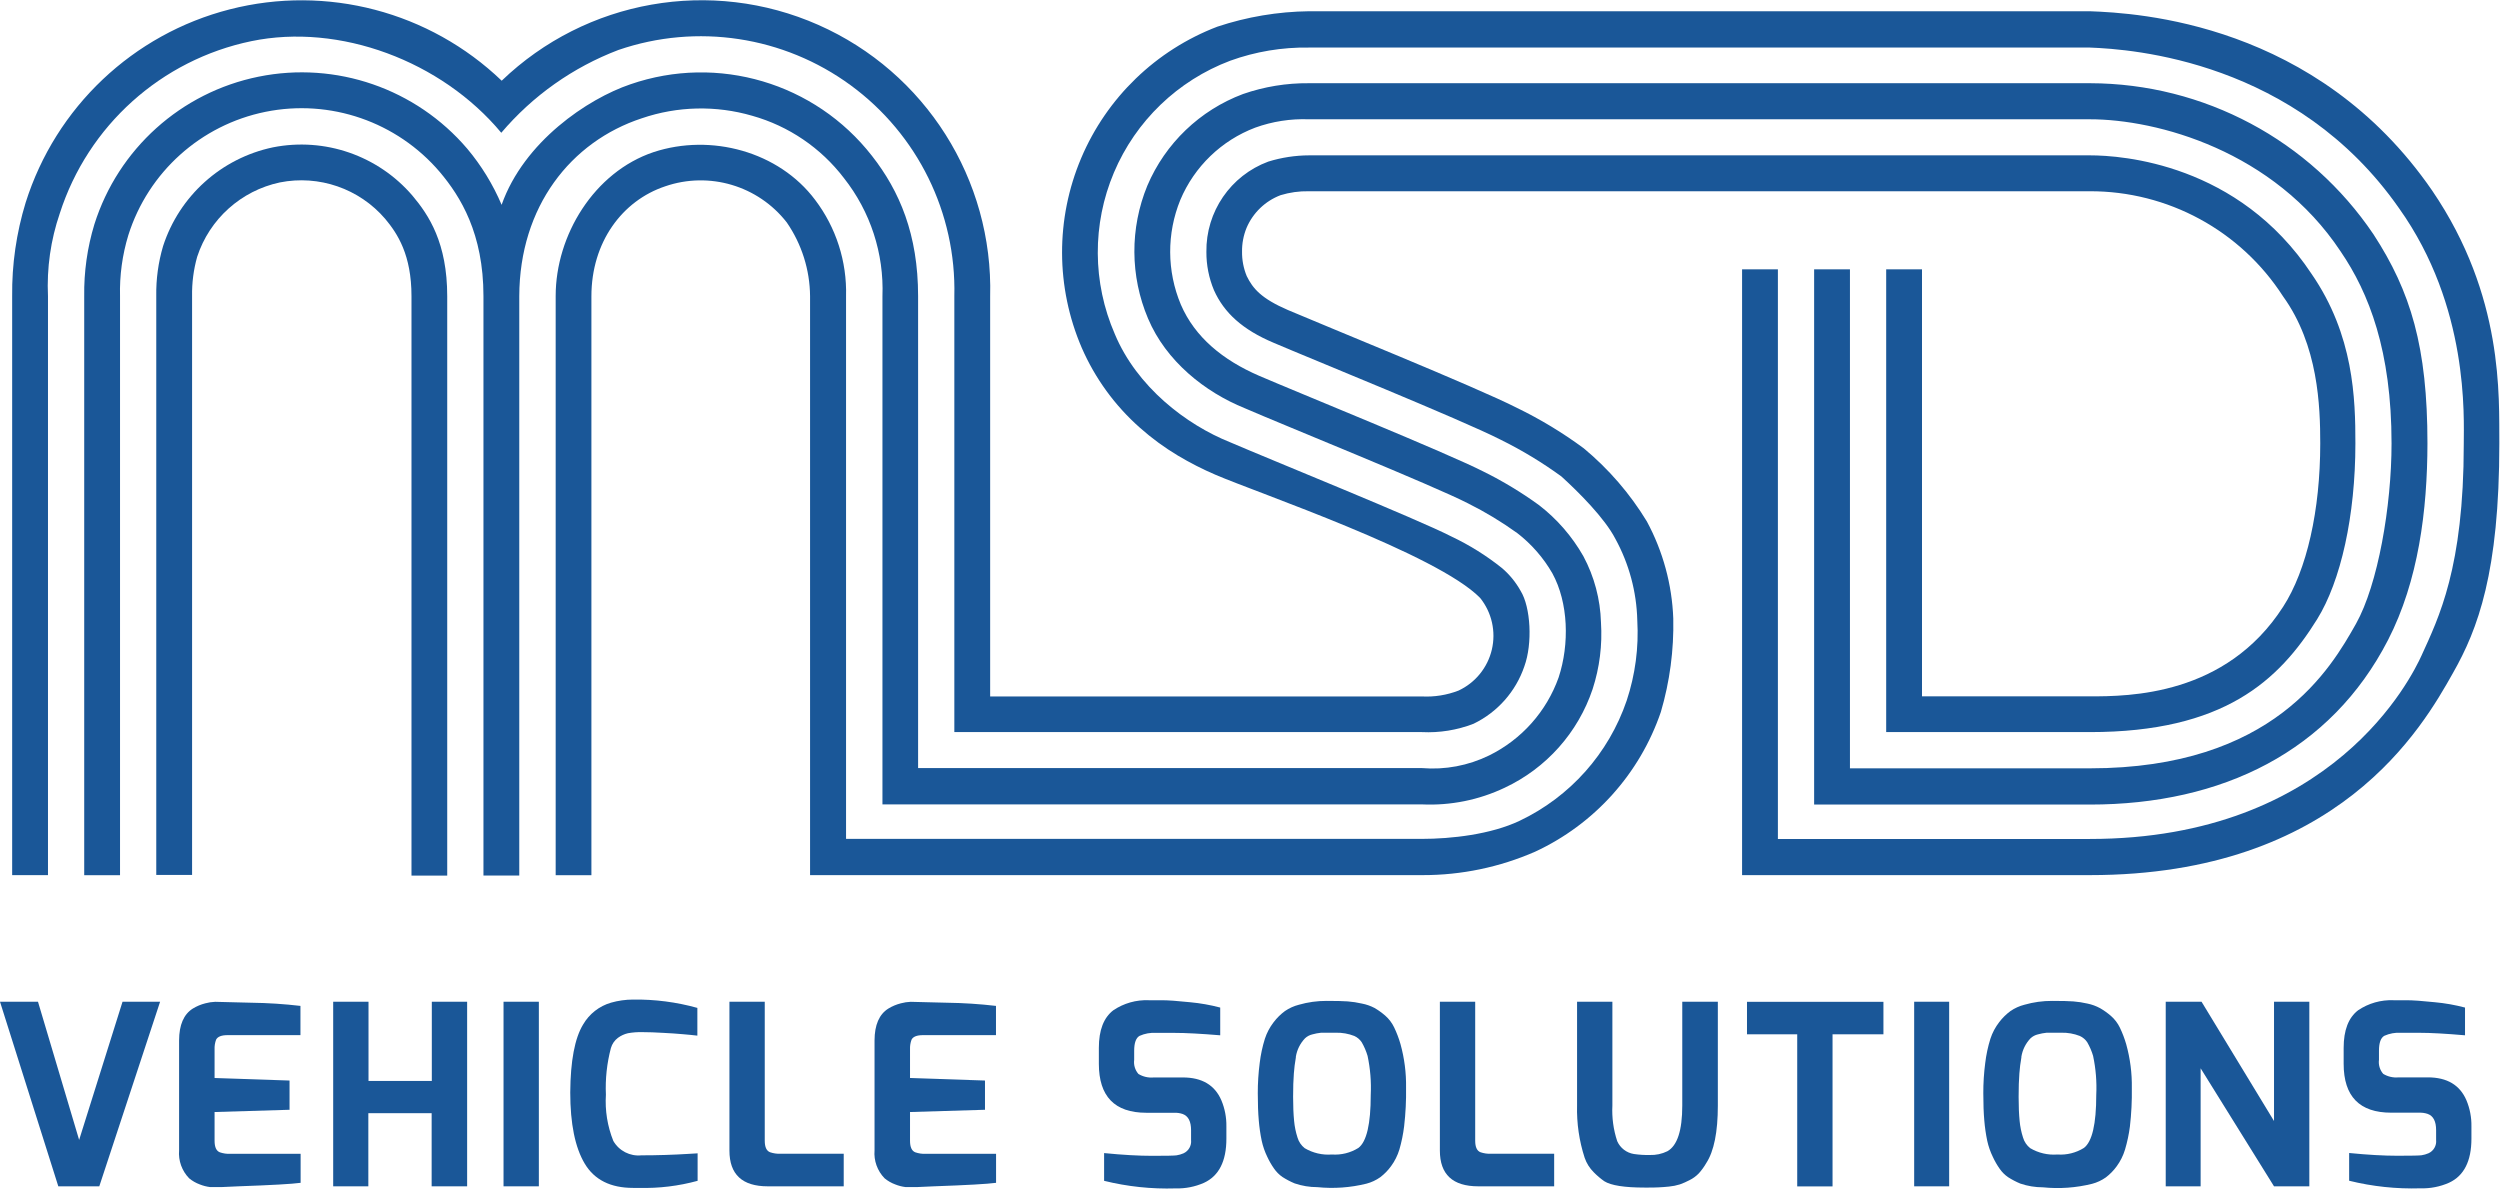
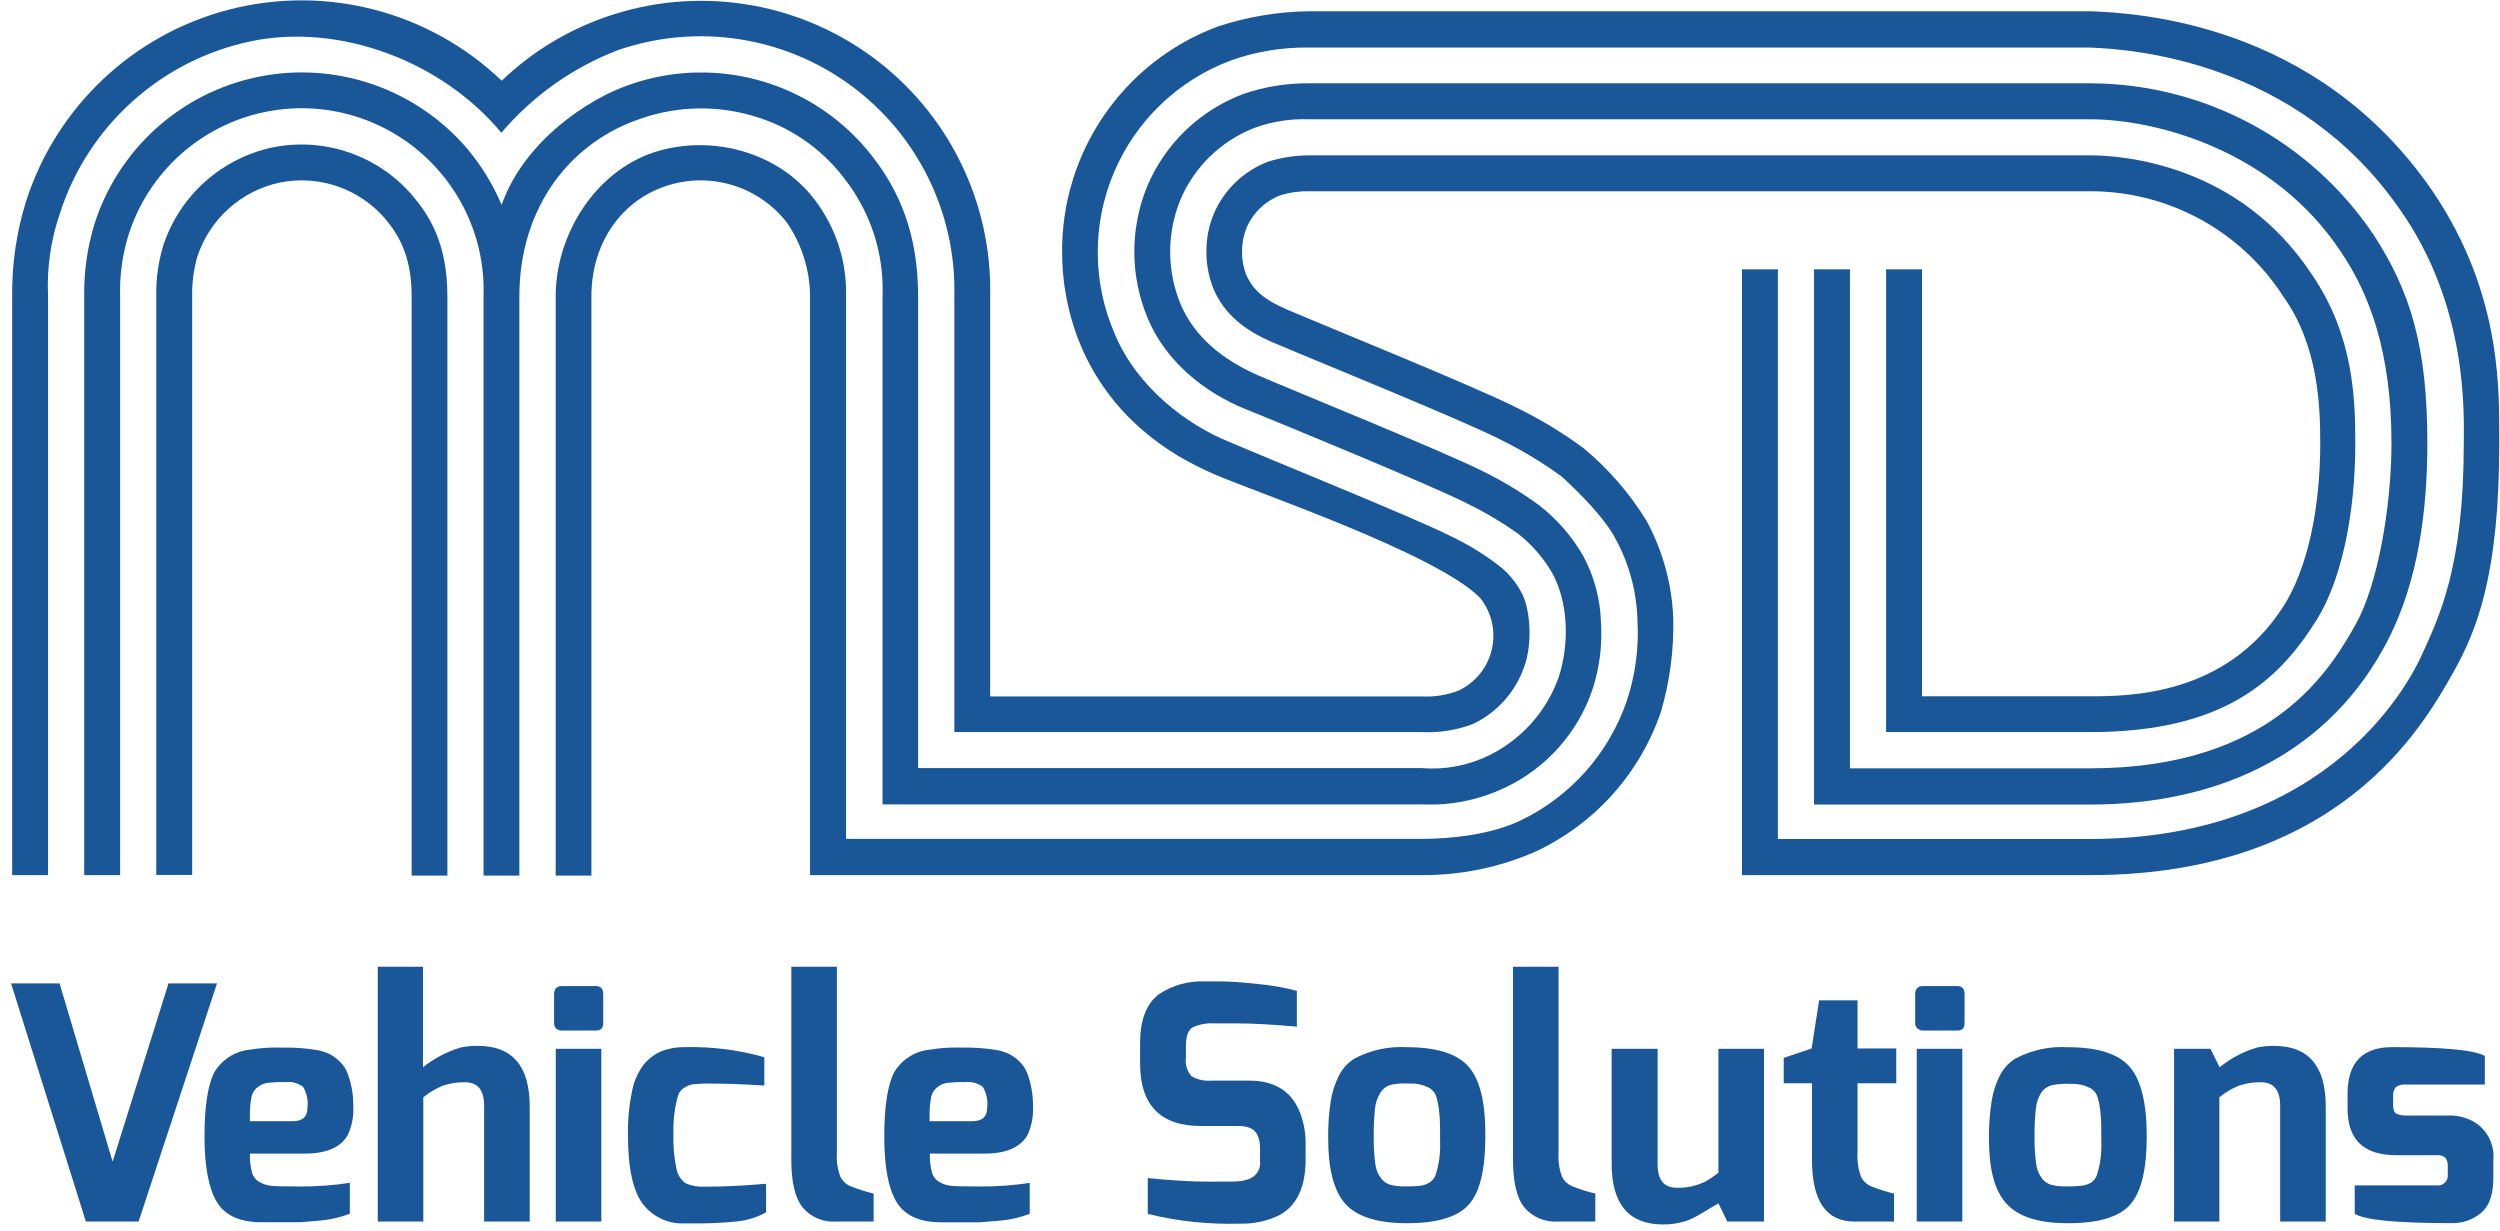
- <svg xmlns="http://www.w3.org/2000/svg" id="Layer_1" data-name="Layer 1" viewBox="0 0 300.13 142.72">
+ <svg xmlns="http://www.w3.org/2000/svg" id="Layer_1" data-name="Layer 1" viewBox="0 0 300.13 147.72">
  <defs>
    <style>.cls-1{fill:#1a5798;}</style>
  </defs>
-   <path class="cls-1" d="M197.71,62.6a35.06,35.06,0,0,0-7.59-8.79,50.73,50.73,0,0,0-8-4.84c-4.89-2.5-23.55-10.05-27.5-11.75-3.22-1.39-4.22-2.59-4.95-4.08a7.45,7.45,0,0,1-.56-2.92,7.31,7.31,0,0,1,.54-2.86,7.22,7.22,0,0,1,4.09-3.93,10.86,10.86,0,0,1,3.37-.47h93.74a27.5,27.5,0,0,1,23.23,12.61c4.24,5.87,4.47,13.21,4.47,17.68,0,8-1.6,15.18-4.46,19.6-6.89,10.7-18.49,10.75-23.24,10.75H230.74V32.33h-4.3V87.89h24.46c16.06,0,22.68-6.16,27.27-13.54,2.86-4.6,4.6-12.45,4.6-21.11,0-5.34-.18-13-5.27-20.37-8.77-13.23-22.74-14.22-26.6-14.22H157.18a16.79,16.79,0,0,0-4.92.75,11.39,11.39,0,0,0-7.43,10.85,11.74,11.74,0,0,0,.91,4.59c1.21,2.71,3.43,4.74,7.16,6.31,4.16,1.79,22.59,9.25,27.26,11.64a49.76,49.76,0,0,1,7.29,4.41c2.09,1.9,5.19,5,6.47,7.47a21.48,21.48,0,0,1,2.64,9.81,25.86,25.86,0,0,1-1.27,9.62,24.85,24.85,0,0,1-12.86,14.44c-3.46,1.64-8.2,2.17-11.76,2.17H101.57V35.56A18.31,18.31,0,0,0,97.86,24c-4.37-5.83-12.52-8-19.39-5.74-7.16,2.4-11.76,10-11.76,17.26v69.55H71V35.56c0-6.49,3.7-11.47,8.85-13.19a13.1,13.1,0,0,1,14.6,4.33,15.82,15.82,0,0,1,2.8,8.86v69.5H170.8a33.56,33.56,0,0,0,13.49-2.81,28.72,28.72,0,0,0,15.1-16.78,37,37,0,0,0,1.49-11.22A26.62,26.62,0,0,0,197.71,62.6Z" />
-   <path class="cls-1" d="M32.76,17.69A17.7,17.7,0,0,0,19.58,29.54a20,20,0,0,0-.82,6v69.5h4.3V35.56a16.42,16.42,0,0,1,.61-4.73,13.39,13.39,0,0,1,9.93-8.93,13.25,13.25,0,0,1,12.64,4.37c1.5,1.79,3.16,4.34,3.16,9.29v69.56h4.29V35.56c0-6.39-2.19-9.72-4.19-12.09A17.57,17.57,0,0,0,32.76,17.69Z" />
-   <path class="cls-1" d="M77.05,14.2a22,22,0,0,1,13.26-.3,21,21,0,0,1,11,7.47,21.56,21.56,0,0,1,4.63,14.2v61h64.79a20.89,20.89,0,0,0,9.91-2A20.16,20.16,0,0,0,191.2,82.72a21.43,21.43,0,0,0,1-8,17.9,17.9,0,0,0-2.11-7.94,20.59,20.59,0,0,0-5.33-6.14,46.2,46.2,0,0,0-6.61-4c-4.45-2.28-22.66-9.65-27-11.53s-7.7-4.62-9.39-8.55A16.44,16.44,0,0,1,141.7,24a15.87,15.87,0,0,1,9-8.68,17.08,17.08,0,0,1,6.42-1h93.74C259,14.31,273,18.12,281,30.19c3.41,5,6.11,11.94,6.11,23.05,0,7.52-1.63,16.94-4.27,21.65-3,5.31-9.86,17.35-31.95,17.35h-28.8V32.33h-4.3V96.59h33.11c15.9,0,28.92-6.41,35.79-19.76,3.65-7.1,4.72-15.58,4.73-23.6,0-11.58-2-18.22-6.48-25.1a41.13,41.13,0,0,0-34-18.14H157.15a23.4,23.4,0,0,0-7.93,1.3,20.18,20.18,0,0,0-11.48,11,20.7,20.7,0,0,0,.08,15.94c2.17,5.15,6.86,8.85,11.6,10.77,4.59,2,22.57,9.25,26.8,11.42A42.86,42.86,0,0,1,182.15,64a16.48,16.48,0,0,1,4.21,4.82c1.94,3.54,2.07,8.51.76,12.5a16.66,16.66,0,0,1-8.34,9.37,15.46,15.46,0,0,1-8.08,1.52H110.22V35.56c0-7.42-2.23-12.63-5.54-16.85a26,26,0,0,0-29-8.59C70.55,11.86,62.9,17,60.22,24.59a26.71,26.71,0,0,0-4.12-6.73,26.11,26.11,0,0,0-44.77,9.07,28.35,28.35,0,0,0-1.22,8.64v69.5h4.3V35.56a23.1,23.1,0,0,1,1-7.34,21.81,21.81,0,0,1,37.39-7.57c2.49,2.95,5.24,7.38,5.24,14.91v69.55h4.3V35.56C62.37,24.81,68.52,17,77.05,14.2Z" />
-   <path class="cls-1" d="M292,22.9C278.11,2.7,256.57,1.56,250.89,1.35H157.15a36.32,36.32,0,0,0-11,1.85,29,29,0,0,0-16.29,38.54,27.42,27.42,0,0,0,7,9.62,30.23,30.23,0,0,0,4.54,3.33A38.11,38.11,0,0,0,145.93,57c5,2.16,26.62,9.51,31.77,14.79a7.26,7.26,0,0,1-2.61,11.12,10.67,10.67,0,0,1-4.39.7H118.87v-48A34.65,34.65,0,0,0,60.23,9.69,34.73,34.73,0,0,0,3.08,24.32,37,37,0,0,0,1.46,35.56v69.5h4.3V35.56a26.87,26.87,0,0,1,1.42-9.95,30.71,30.71,0,0,1,23-20.67c10.58-2.19,22.82,2.37,30,11A34.55,34.55,0,0,1,74.24,6a30.45,30.45,0,0,1,40.33,29.55V87.89h56.13a15.11,15.11,0,0,0,6.2-1A11.91,11.91,0,0,0,183,80c1-2.74.77-7.11-.45-9.07a10,10,0,0,0-2.22-2.72,30.86,30.86,0,0,0-6.1-3.81c-4-2.06-21.76-9.24-26.56-11.31-5.25-2.1-11.19-6.64-13.84-13a24.58,24.58,0,0,1,13.86-32.8,26.55,26.55,0,0,1,9.46-1.58h93.74c5.1.19,24.77,1.59,37.12,19.29,8.43,11.83,7.77,25.09,7.77,28.3,0,14.89-3,20.84-5.08,25.42-1.13,2.47-10.58,22-39.81,22H213.44V32.33h-4.3v72.73h41.76c29.83,0,39.93-17.76,43.58-24.26,3-5.27,5.57-12.1,5.57-27.57C300,47.63,300.62,35.56,292,22.9Z" />
-   <path class="cls-1" d="M0,120.26H4.56l4.94,16.59,5.21-16.59h4.51l-7.3,22.16H7Z" />
-   <path class="cls-1" d="M23.15,121.08a5.43,5.43,0,0,1,1.5-.63,5.21,5.21,0,0,1,1.18-.18l4.37.11a57.09,57.09,0,0,1,5.87.38v3.51H27.33q-1.12,0-1.39.55a3,3,0,0,0-.18,1.15v3.45l9,.3v3.51l-9,.27v3.45q0,1.15.64,1.39a3.41,3.41,0,0,0,1.24.18h8.45V142q-1.52.21-7.48.42l-2,.09h-.56c-.21,0-.49,0-.83,0a4.92,4.92,0,0,1-1.24-.32,4.35,4.35,0,0,1-1.27-.73,4.3,4.3,0,0,1-1.21-3.36v-13.2Q21.51,122.11,23.15,121.08Z" />
-   <path class="cls-1" d="M40,142.42V120.26h4.24v9.51h7.6v-9.51h4.24v22.16H51.82v-8.78h-7.6v8.78Z" />
-   <path class="cls-1" d="M60.45,142.42V120.26h4.24v22.16Z" />
-   <path class="cls-1" d="M70,123a5.72,5.72,0,0,1,3.36-2.63A9.78,9.78,0,0,1,76,120a27.34,27.34,0,0,1,7.72,1v3.33l-.83-.09-.89-.08-1.13-.09L79.67,124c-.95-.06-1.8-.09-2.54-.09a8.6,8.6,0,0,0-1.74.13,3.26,3.26,0,0,0-1.2.55,2.35,2.35,0,0,0-.85,1.23,18.69,18.69,0,0,0-.6,5.6,12.73,12.73,0,0,0,.89,5.55A3.48,3.48,0,0,0,77,138.7q2.84,0,5.75-.18l1-.06v3.3a24.18,24.18,0,0,1-7,.85H76q-4.06,0-5.8-2.91t-1.74-8.55Q68.5,125.47,70,123Z" />
-   <path class="cls-1" d="M87.57,138.13V120.26h4.24v16.68q0,1.15.64,1.39a3.41,3.41,0,0,0,1.24.18h7.6v3.91H92.17Q87.57,142.42,87.57,138.13Z" />
-   <path class="cls-1" d="M106.65,121.08a5.43,5.43,0,0,1,1.5-.63,5.21,5.21,0,0,1,1.18-.18l4.37.11a57.09,57.09,0,0,1,5.87.38v3.51h-8.75q-1.12,0-1.39.55a3,3,0,0,0-.18,1.15v3.45l9,.3v3.51l-9,.27v3.45q0,1.15.64,1.39a3.41,3.41,0,0,0,1.24.18h8.45V142q-1.52.21-7.48.42l-2,.09h-.56c-.21,0-.49,0-.83,0a4.92,4.92,0,0,1-1.24-.32,4.35,4.35,0,0,1-1.27-.73,4.3,4.3,0,0,1-1.21-3.36v-13.2Q105,122.11,106.65,121.08Z" />
-   <path class="cls-1" d="M131.92,127.71V125.8q0-3.18,1.73-4.51a7.08,7.08,0,0,1,4.27-1.21h1.53q1.16,0,3.42.24a21.94,21.94,0,0,1,3.62.64v3.33Q143,124,141,124h-2.2a4.2,4.2,0,0,0-2,.36q-.64.37-.64,1.79v1.09a2.15,2.15,0,0,0,.51,1.69,3,3,0,0,0,1.85.42H142q3.45,0,4.63,2.75a7.76,7.76,0,0,1,.6,3.12v1.48q0,4.06-2.69,5.3a7.87,7.87,0,0,1-3.42.67,31.69,31.69,0,0,1-8.57-.91v-3.33q3.33.33,5.81.33t2.89-.06a3.38,3.38,0,0,0,.83-.24,1.57,1.57,0,0,0,.91-1.6v-1.18q0-1.57-1-1.94a2.82,2.82,0,0,0-1-.15h-3.39Q131.92,133.58,131.92,127.71Z" />
-   <path class="cls-1" d="M151.47,136.95a20.13,20.13,0,0,1-.35-2.42q-.12-1.36-.12-3.28a27.58,27.58,0,0,1,.23-3.63,16.26,16.26,0,0,1,.62-2.91,6.6,6.6,0,0,1,1.06-2,6.67,6.67,0,0,1,1.35-1.33,5.25,5.25,0,0,1,1.68-.76,11.89,11.89,0,0,1,3.32-.46q1.74,0,2.54.06a11.8,11.8,0,0,1,1.7.26A5.5,5.5,0,0,1,165,121a8.45,8.45,0,0,1,1.29.92,4.41,4.41,0,0,1,1.08,1.42,12.72,12.72,0,0,1,.76,2,18.46,18.46,0,0,1,.67,5.24,35.47,35.47,0,0,1-.23,4.62A17.76,17.76,0,0,1,168,138a6.61,6.61,0,0,1-1,2,6.38,6.38,0,0,1-1.3,1.33,5.12,5.12,0,0,1-1.65.77,17.27,17.27,0,0,1-5.9.42,8.43,8.43,0,0,1-2.72-.45,9.41,9.41,0,0,1-1.47-.77,3.94,3.94,0,0,1-1-1,8.9,8.9,0,0,1-.82-1.42A8.62,8.62,0,0,1,151.47,136.95Zm4.1-10a18.64,18.64,0,0,0-.24,1.92q-.09,1.12-.09,2.81t.12,2.89a9.25,9.25,0,0,0,.41,2,2.53,2.53,0,0,0,.86,1.27,5.57,5.57,0,0,0,3.27.76,5.3,5.3,0,0,0,3.18-.79q1.48-1.12,1.48-6.36a18.31,18.31,0,0,0-.38-4.69,7.55,7.55,0,0,0-.7-1.63,2.12,2.12,0,0,0-.89-.76,5.7,5.7,0,0,0-2.21-.39q-1.27,0-1.77,0a6.31,6.31,0,0,0-1.06.2,1.94,1.94,0,0,0-.88.47,4.17,4.17,0,0,0-1.1,2.21Z" />
-   <path class="cls-1" d="M172.86,138.13V120.26h4.24v16.68q0,1.15.64,1.39a3.41,3.41,0,0,0,1.24.18h7.6v3.91h-9.11Q172.86,142.42,172.86,138.13Z" />
-   <path class="cls-1" d="M197.86,142.57h-.42q-3.63,0-4.84-.76a9,9,0,0,1-1.27-1.08,4.48,4.48,0,0,1-1.09-1.74,18.75,18.75,0,0,1-.91-6.27V120.26h4.24v12.47a11.71,11.71,0,0,0,.58,4.27,2.64,2.64,0,0,0,2,1.54,11.51,11.51,0,0,0,1.92.12,4.44,4.44,0,0,0,2.1-.45q1.79-1,1.79-5.48V120.26h4.27v12.47q0,4.76-1.39,6.9a7.3,7.3,0,0,1-.89,1.23,4,4,0,0,1-1.12.82,9.12,9.12,0,0,1-1.16.51,6.37,6.37,0,0,1-1.3.26A22.16,22.16,0,0,1,197.86,142.57Z" />
-   <path class="cls-1" d="M209.73,124.17v-3.9h16.38v3.9H220v18.26h-4.24V124.17Z" />
-   <path class="cls-1" d="M229.8,142.42V120.26H234v22.16Z" />
-   <path class="cls-1" d="M238.57,136.95a20.13,20.13,0,0,1-.35-2.42q-.12-1.36-.12-3.28a27.58,27.58,0,0,1,.23-3.63,16.26,16.26,0,0,1,.62-2.91,6.6,6.6,0,0,1,1.06-2,6.67,6.67,0,0,1,1.35-1.33,5.25,5.25,0,0,1,1.68-.76,11.89,11.89,0,0,1,3.32-.46q1.74,0,2.54.06a11.8,11.8,0,0,1,1.7.26,5.5,5.5,0,0,1,1.53.56,8.45,8.45,0,0,1,1.29.92,4.41,4.41,0,0,1,1.08,1.42,12.72,12.72,0,0,1,.76,2,18.46,18.46,0,0,1,.67,5.24,35.47,35.47,0,0,1-.23,4.62,17.76,17.76,0,0,1-.59,2.78,6.61,6.61,0,0,1-1,2,6.38,6.38,0,0,1-1.3,1.33,5.12,5.12,0,0,1-1.65.77,17.27,17.27,0,0,1-5.9.42,8.43,8.43,0,0,1-2.72-.45,9.41,9.41,0,0,1-1.47-.77,3.94,3.94,0,0,1-1-1,8.9,8.9,0,0,1-.82-1.42A8.62,8.62,0,0,1,238.57,136.95Zm4.1-10a18.64,18.64,0,0,0-.24,1.92q-.09,1.12-.09,2.81t.12,2.89a9.25,9.25,0,0,0,.41,2,2.53,2.53,0,0,0,.86,1.27,5.57,5.57,0,0,0,3.27.76,5.3,5.3,0,0,0,3.18-.79q1.48-1.12,1.48-6.36a18.31,18.31,0,0,0-.38-4.69,7.55,7.55,0,0,0-.7-1.63,2.12,2.12,0,0,0-.89-.76,5.7,5.7,0,0,0-2.21-.39q-1.27,0-1.77,0a6.31,6.31,0,0,0-1.06.2,1.94,1.94,0,0,0-.88.47,4.17,4.17,0,0,0-1.1,2.21Z" />
-   <path class="cls-1" d="M260,142.42V120.26h4.3L273,134.58V120.26h4.24v22.16H273l-8.81-14.17v14.17Z" />
-   <path class="cls-1" d="M281.36,127.71V125.8q0-3.18,1.73-4.51a7.08,7.08,0,0,1,4.27-1.21h1.53q1.16,0,3.42.24a21.94,21.94,0,0,1,3.62.64v3.33q-3.45-.3-5.49-.3h-2.2a4.2,4.2,0,0,0-2,.36q-.64.37-.64,1.79v1.09a2.15,2.15,0,0,0,.51,1.69,3,3,0,0,0,1.85.42h3.51q3.45,0,4.63,2.75a7.76,7.76,0,0,1,.6,3.12v1.48q0,4.06-2.69,5.3a7.87,7.87,0,0,1-3.42.67,31.69,31.69,0,0,1-8.57-.91v-3.33q3.33.33,5.81.33t2.89-.06a3.38,3.38,0,0,0,.83-.24,1.57,1.57,0,0,0,.91-1.6v-1.18q0-1.57-1-1.94a2.82,2.82,0,0,0-1-.15h-3.39Q281.36,133.58,281.36,127.71Z" />
+   <path class="cls-1" d="M197.71,62.6a35,35,0,0,0-7.6-8.79,50.48,50.48,0,0,0-8-4.85c-4.89-2.5-23.55-10.05-27.5-11.75-3.22-1.39-4.21-2.59-4.94-4.08a7.39,7.39,0,0,1-.56-2.92,7.54,7.54,0,0,1,.54-2.86,7.21,7.21,0,0,1,4.1-3.92,10.87,10.87,0,0,1,3.37-.47h93.74a27.52,27.52,0,0,1,23.23,12.6c4.24,5.88,4.46,13.21,4.46,17.68,0,8-1.6,15.18-4.45,19.6-6.89,10.7-18.5,10.75-23.24,10.75H230.74V32.33h-4.31V87.89h24.46c16.06,0,22.68-6.16,27.27-13.54,2.86-4.59,4.6-12.45,4.6-21.11,0-5.34-.19-13-5.27-20.37-8.77-13.23-22.74-14.22-26.6-14.22H157.18a16.76,16.76,0,0,0-4.92.75,11.54,11.54,0,0,0-6.55,6.29,11.76,11.76,0,0,0-.88,4.56,11.88,11.88,0,0,0,.92,4.59c1.21,2.71,3.43,4.75,7.16,6.31,4.16,1.79,22.59,9.25,27.26,11.64a49.91,49.91,0,0,1,7.3,4.41c2.08,1.9,5.19,5,6.47,7.47a21.59,21.59,0,0,1,2.64,9.81,25.79,25.79,0,0,1-1.27,9.63,24.84,24.84,0,0,1-12.85,14.43c-3.46,1.64-8.2,2.17-11.77,2.17H101.57V35.56a18.29,18.29,0,0,0-3.71-11.51c-4.37-5.84-12.52-8-19.39-5.75-7.16,2.4-11.76,10-11.76,17.26v69.56H71V35.56c0-6.49,3.7-11.46,8.85-13.19a13.11,13.11,0,0,1,14.6,4.33,15.81,15.81,0,0,1,2.8,8.86v69.5H170.8a33.55,33.55,0,0,0,13.49-2.8,28.74,28.74,0,0,0,15.1-16.78,36.89,36.89,0,0,0,1.49-11.22A26.68,26.68,0,0,0,197.71,62.6Z" />
+   <path class="cls-1" d="M32.76,17.69A17.69,17.69,0,0,0,19.58,29.54a19.71,19.71,0,0,0-.82,6v69.5h4.31V35.56a16.36,16.36,0,0,1,.61-4.72,13.38,13.38,0,0,1,9.93-8.93,13.23,13.23,0,0,1,12.64,4.36c1.5,1.8,3.17,4.34,3.17,9.29v69.56h4.29V35.56c0-6.38-2.19-9.71-4.19-12.08A17.55,17.55,0,0,0,32.76,17.69Z" />
+   <path class="cls-1" d="M77.05,14.2a22,22,0,0,1,13.27-.31,21,21,0,0,1,11,7.48,21.54,21.54,0,0,1,4.63,14.2v61h64.78a20.89,20.89,0,0,0,9.92-2A20.16,20.16,0,0,0,191.2,82.72a21.55,21.55,0,0,0,1-8,17.9,17.9,0,0,0-2.11-7.94,20.64,20.64,0,0,0-5.34-6.14,45.48,45.48,0,0,0-6.6-4c-4.46-2.28-22.66-9.65-27-11.53s-7.71-4.62-9.4-8.55A16.49,16.49,0,0,1,141.7,24a15.89,15.89,0,0,1,9-8.68,17.18,17.18,0,0,1,6.42-1h93.74C259,14.31,273,18.12,281,30.19c3.4,5,6.1,11.93,6.1,23.05,0,7.52-1.63,16.94-4.26,21.65-3,5.31-9.86,17.35-31.95,17.35h-28.8V32.33h-4.31V96.59h33.11c15.9,0,28.92-6.41,35.79-19.75,3.65-7.11,4.72-15.58,4.73-23.6,0-11.58-2-18.22-6.48-25.09a41.14,41.14,0,0,0-34-18.15H157.15a23.45,23.45,0,0,0-7.93,1.3,20.2,20.2,0,0,0-11.49,11.05,20.68,20.68,0,0,0,.09,15.94c2.16,5.15,6.86,8.86,11.6,10.78s22.57,9.25,26.8,11.42A42.43,42.43,0,0,1,182.15,64a16.41,16.41,0,0,1,4.21,4.82c1.94,3.54,2.06,8.51.76,12.49a16.65,16.65,0,0,1-8.35,9.37,15.39,15.39,0,0,1-8.08,1.53H110.22V35.56c0-7.42-2.22-12.62-5.54-16.85a26,26,0,0,0-29-8.58C70.55,11.86,62.9,17,60.22,24.59a26.68,26.68,0,0,0-4.12-6.73,26.12,26.12,0,0,0-44.77,9.07,28.21,28.21,0,0,0-1.22,8.63v69.5h4.31V35.56a22.77,22.77,0,0,1,1-7.33,21.81,21.81,0,0,1,37.39-7.58,21.73,21.73,0,0,1,5.24,14.92v69.55h4.3V35.56C62.37,24.81,68.52,17,77.05,14.2Z" />
+   <path class="cls-1" d="M292,22.9C278.11,2.7,256.57,1.56,250.89,1.35H157.15a36.41,36.41,0,0,0-11,1.85,28.71,28.71,0,0,0-18.64,27.22,29.17,29.17,0,0,0,2.35,11.33,27.31,27.31,0,0,0,7,9.62,30,30,0,0,0,4.54,3.33A38.09,38.09,0,0,0,145.93,57c5,2.16,26.62,9.51,31.77,14.79a7.27,7.27,0,0,1-2.61,11.12,10.69,10.69,0,0,1-4.4.7H118.87v-48A34.71,34.71,0,0,0,72.84,2,34.38,34.38,0,0,0,60.23,9.69,34.74,34.74,0,0,0,3.08,24.32,37.06,37.06,0,0,0,1.46,35.56v69.5H5.77V35.56a26.74,26.74,0,0,1,1.42-9.94,30.72,30.72,0,0,1,23-20.68c10.58-2.18,22.83,2.37,30,11A34.59,34.59,0,0,1,74.24,6a30.46,30.46,0,0,1,40.33,29.54V87.89h56.12a15.19,15.19,0,0,0,6.2-1A11.94,11.94,0,0,0,183,80c1-2.74.76-7.1-.46-9.07a10.17,10.17,0,0,0-2.21-2.72,31.44,31.44,0,0,0-6.1-3.81c-4-2.06-21.76-9.24-26.56-11.31-5.25-2.1-11.19-6.64-13.84-13a24.57,24.57,0,0,1,13.86-32.8,26.55,26.55,0,0,1,9.46-1.58h93.74c5.1.19,24.77,1.6,37.12,19.29,8.43,11.83,7.77,25.1,7.77,28.3,0,14.89-3,20.84-5.08,25.42-1.13,2.47-10.58,22-39.81,22H213.44V32.33h-4.31v72.73h41.76c29.83,0,39.93-17.76,43.58-24.25,3-5.27,5.57-12.1,5.57-27.57C300,47.63,300.62,35.56,292,22.9Z" />
+   <path class="cls-1" d="M1.33,118.06H7.15l6.37,21.4,6.71-21.4h5.82l-9.41,28.59H10.31Z" />
+   <path class="cls-1" d="M30.12,126a18.16,18.16,0,0,1,3.12-.24c1.17,0,2.09,0,2.74.06a19.19,19.19,0,0,1,2,.23,5.73,5.73,0,0,1,1.62.51,5.2,5.2,0,0,1,1.21.9,3.9,3.9,0,0,1,.9,1.35,10.79,10.79,0,0,1,.7,4,7.22,7.22,0,0,1-.66,3.46q-1.29,2.22-5.12,2.22H30a8.46,8.46,0,0,0,.23,2.19,1.94,1.94,0,0,0,.86,1.19,3.45,3.45,0,0,0,1.31.47c.46.07,1.7.1,3.73.1A38.29,38.29,0,0,0,42,142v3.71a13.19,13.19,0,0,1-3.53.82l-2.44.2c-.45,0-1,0-1.64,0-.86,0-1.87,0-3,0-2.58,0-4.37-.8-5.35-2.42s-1.49-4.24-1.49-7.87.4-6.21,1.19-7.73A5.64,5.64,0,0,1,30.12,126Zm6.79,7a4,4,0,0,0-.52-2.52,2.92,2.92,0,0,0-2.13-.57,15.47,15.47,0,0,0-2.21.1,2.51,2.51,0,0,0-1.17.55,2,2,0,0,0-.72,1.34,9.45,9.45,0,0,0-.16,1.7v1h5.2Q36.91,134.58,36.91,133Z" />
+   <path class="cls-1" d="M45.35,146.65V116.06h5.43v12.07a13.4,13.4,0,0,1,4.53-2.38,10.27,10.27,0,0,1,2.07-.19q6.21,0,6.21,7.26v13.83H58.12V132.74c0-1.87-.76-2.81-2.3-2.81a7.71,7.71,0,0,0-2.66.41,9,9,0,0,0-2.34,1.39v14.92Z" />
+   <path class="cls-1" d="M66.52,122.82v-3.44c0-.67.31-1,.94-1h4.1c.57,0,.86.34.86,1v3.44c0,.6-.29.9-.86.9h-4.1a1,1,0,0,1-.68-.23A.87.87,0,0,1,66.52,122.82Zm.2,23.83V125.91h5.47v20.74Z" />
+   <path class="cls-1" d="M75.39,136.26a23.75,23.75,0,0,1,.49-5.26,7.45,7.45,0,0,1,1.44-3.24,5.54,5.54,0,0,1,2.13-1.58,7.52,7.52,0,0,1,2.78-.47,32.08,32.08,0,0,1,9.53,1.21v3.4q-3.72-.23-5.92-.23a22.15,22.15,0,0,0-2.66.08,3,3,0,0,0-1,.39,1.72,1.72,0,0,0-.79,1,14.94,14.94,0,0,0-.54,4.55,16.91,16.91,0,0,0,.37,4.24,2.7,2.7,0,0,0,1.09,1.7,4.89,4.89,0,0,0,2.29.41q3.17,0,6.37-.27l1-.08v3.44a9.47,9.47,0,0,1-3.52,1.09c-1.69.16-3.16.23-4.41.23H82.23a6,6,0,0,1-4.85-2.07Q75.38,142.48,75.39,136.26Z" />
+   <path class="cls-1" d="M95,139.27V116.06h5.47v22.35a6.76,6.76,0,0,0,.43,2.89,2.43,2.43,0,0,0,1.36,1.17,19.13,19.13,0,0,0,2.62.82v3.36h-4.53a4.79,4.79,0,0,1-4-1.7C95.45,143.82,95,141.92,95,139.27Z" />
+   <path class="cls-1" d="M111.72,126a18.16,18.16,0,0,1,3.12-.24c1.17,0,2.08,0,2.74.06a19.52,19.52,0,0,1,2,.23,5.73,5.73,0,0,1,1.62.51,5.2,5.2,0,0,1,1.21.9,3.9,3.9,0,0,1,.9,1.35,10.79,10.79,0,0,1,.7,4,7.22,7.22,0,0,1-.66,3.46q-1.29,2.22-5.12,2.22h-6.6a8.46,8.46,0,0,0,.23,2.19,1.94,1.94,0,0,0,.86,1.19,3.45,3.45,0,0,0,1.31.47c.46.07,1.7.1,3.73.1a38.29,38.29,0,0,0,5.86-.43v3.71a13.19,13.19,0,0,1-3.53.82l-2.45.2c-.44,0-1,0-1.64,0q-1.29,0-3,0c-2.58,0-4.37-.8-5.36-2.42s-1.48-4.24-1.48-7.87.4-6.21,1.19-7.73A5.64,5.64,0,0,1,111.72,126Zm6.79,7a4,4,0,0,0-.52-2.52,3,3,0,0,0-2.13-.57,15.47,15.47,0,0,0-2.21.1,2.46,2.46,0,0,0-1.17.55,2,2,0,0,0-.72,1.34,9.45,9.45,0,0,0-.16,1.7v1h5.19C117.94,134.58,118.51,134.06,118.51,133Z" />
+   <path class="cls-1" d="M136.87,127.67V125.2q0-4.1,2.23-5.82a9.22,9.22,0,0,1,5.51-1.56h2c1,0,2.47.11,4.41.31a29.46,29.46,0,0,1,4.67.82v4.3q-4.46-.39-7.09-.39h-2.83a5.45,5.45,0,0,0-2.58.47c-.55.31-.82,1.08-.82,2.3V127a2.8,2.8,0,0,0,.66,2.19,3.93,3.93,0,0,0,2.39.54h4.53q4.46,0,6,3.56a9.84,9.84,0,0,1,.79,4v1.92q0,5.23-3.48,6.83a10.23,10.23,0,0,1-4.41.86,41,41,0,0,1-11.06-1.17v-4.3q4.31.44,7.5.43c2.14,0,3.38,0,3.73-.08a4.21,4.21,0,0,0,1.08-.31,2,2,0,0,0,1.17-2.07v-1.52c0-1.36-.43-2.19-1.29-2.5a3.64,3.64,0,0,0-1.29-.2h-4.38Q136.87,135.24,136.87,127.67Z" />
+   <path class="cls-1" d="M159.45,136.69a27.05,27.05,0,0,1,.31-4.51,10.4,10.4,0,0,1,1-3.09,5.15,5.15,0,0,1,1.83-2,12,12,0,0,1,6.33-1.37q5.35,0,7.4,2.35t2,8.34q0,6-2,8.22t-7.44,2.22q-5.31,0-7.42-2.38C160.13,142.93,159.45,140.33,159.45,136.69Zm6.27-5.51a4.34,4.34,0,0,0-.65,1.93,29.12,29.12,0,0,0-.15,3.34,21.48,21.48,0,0,0,.19,3.29,3.45,3.45,0,0,0,.73,1.77,2.16,2.16,0,0,0,1.19.76,7.75,7.75,0,0,0,1.79.16,12,12,0,0,0,1.7-.08,2.85,2.85,0,0,0,1.1-.39,1.79,1.79,0,0,0,.76-1,11.52,11.52,0,0,0,.51-3.81c0-1.6,0-2.78-.1-3.52a9.92,9.92,0,0,0-.33-1.87,1.86,1.86,0,0,0-.75-1.08,4.63,4.63,0,0,0-2.51-.6,8.81,8.81,0,0,0-2.31.17A2.11,2.11,0,0,0,165.72,131.18Z" />
+   <path class="cls-1" d="M181.64,139.27V116.06h5.47v22.35a6.76,6.76,0,0,0,.43,2.89,2.43,2.43,0,0,0,1.36,1.17,18.67,18.67,0,0,0,2.62.82v3.36H187a4.83,4.83,0,0,1-4-1.7C182.09,143.82,181.64,141.92,181.64,139.27Z" />
+   <path class="cls-1" d="M199,125.91v13.9c0,1.85.77,2.78,2.3,2.78a7.23,7.23,0,0,0,3.44-.75,12.56,12.56,0,0,0,1.56-1.05V125.91h5.47v20.74h-4.41l-1.06-2.19c-.23.13-.56.33-1,.59l-1,.6a9.67,9.67,0,0,1-.92.51,5.86,5.86,0,0,1-1.07.45,8.68,8.68,0,0,1-2.66.39q-6.16,0-6.17-7.3V125.91Z" />
+   <path class="cls-1" d="M214.14,130.05V127l3.35-1.13.9-5.78H223v5.78h4.65v4.18H223v8.32a7.08,7.08,0,0,0,.43,2.93,2.47,2.47,0,0,0,1.33,1.17,18.67,18.67,0,0,0,2.62.82v3.36h-4.77q-5.07,0-5.08-7.42v-9.18Z" />
+   <path class="cls-1" d="M229.92,122.82v-3.44c0-.67.31-1,.93-1H235c.57,0,.85.34.85,1v3.44c0,.6-.28.9-.85.9h-4.11a1,1,0,0,1-.68-.23A.87.87,0,0,1,229.92,122.82Zm.19,23.83V125.91h5.47v20.74Z" />
+   <path class="cls-1" d="M238.78,136.69a26.93,26.93,0,0,1,.32-4.51,10.4,10.4,0,0,1,1-3.09,5.17,5.17,0,0,1,1.84-2,11.9,11.9,0,0,1,6.33-1.37q5.34,0,7.4,2.35c1.36,1.56,2.05,4.34,2.05,8.34s-.67,6.73-2,8.22-3.83,2.22-7.44,2.22-6-.79-7.43-2.38S238.78,140.33,238.78,136.69Zm6.27-5.51a4.34,4.34,0,0,0-.64,1.93,26.66,26.66,0,0,0-.16,3.34,21.25,21.25,0,0,0,.2,3.29,3.54,3.54,0,0,0,.72,1.77,2.2,2.2,0,0,0,1.19.76,7.79,7.79,0,0,0,1.8.16,12.17,12.17,0,0,0,1.7-.08A2.87,2.87,0,0,0,251,142a1.75,1.75,0,0,0,.76-1,11.52,11.52,0,0,0,.51-3.81c0-1.6,0-2.78-.1-3.52a8.54,8.54,0,0,0-.33-1.87,1.84,1.84,0,0,0-.74-1.08,4.69,4.69,0,0,0-2.52-.6,8.85,8.85,0,0,0-2.31.17A2.18,2.18,0,0,0,245.05,131.18Z" />
+   <path class="cls-1" d="M273,125.56q6.21,0,6.21,7.26v13.83h-5.47V132.74c0-1.87-.77-2.81-2.3-2.81a7.71,7.71,0,0,0-2.66.41,9,9,0,0,0-2.34,1.39v14.92H261V125.91h4.37l1.1,2.22a12.68,12.68,0,0,1,4.53-2.38A9.66,9.66,0,0,1,273,125.56Z" />
+   <path class="cls-1" d="M287.22,125.71q9.25,0,11.09,1.06v3.43H288.9a1.88,1.88,0,0,0-1.29.32,1.58,1.58,0,0,0-.31,1.13v.94q0,.9.39,1.11a2.63,2.63,0,0,0,1.21.22h4.92a6,6,0,0,1,3.16.74,4.83,4.83,0,0,1,2.35,4.61v2.15c0,2-.48,3.34-1.45,4.17a5.31,5.31,0,0,1-3.63,1.25q-9.84,0-11.56-1.13v-3.4h9.8a1.19,1.19,0,0,0,1.37-1.32v-1a1.5,1.5,0,0,0-.29-1,1.51,1.51,0,0,0-1.08-.31h-4.84q-5.82,0-5.82-5.59V131.3Q281.83,125.7,287.22,125.71Z" />
</svg>
